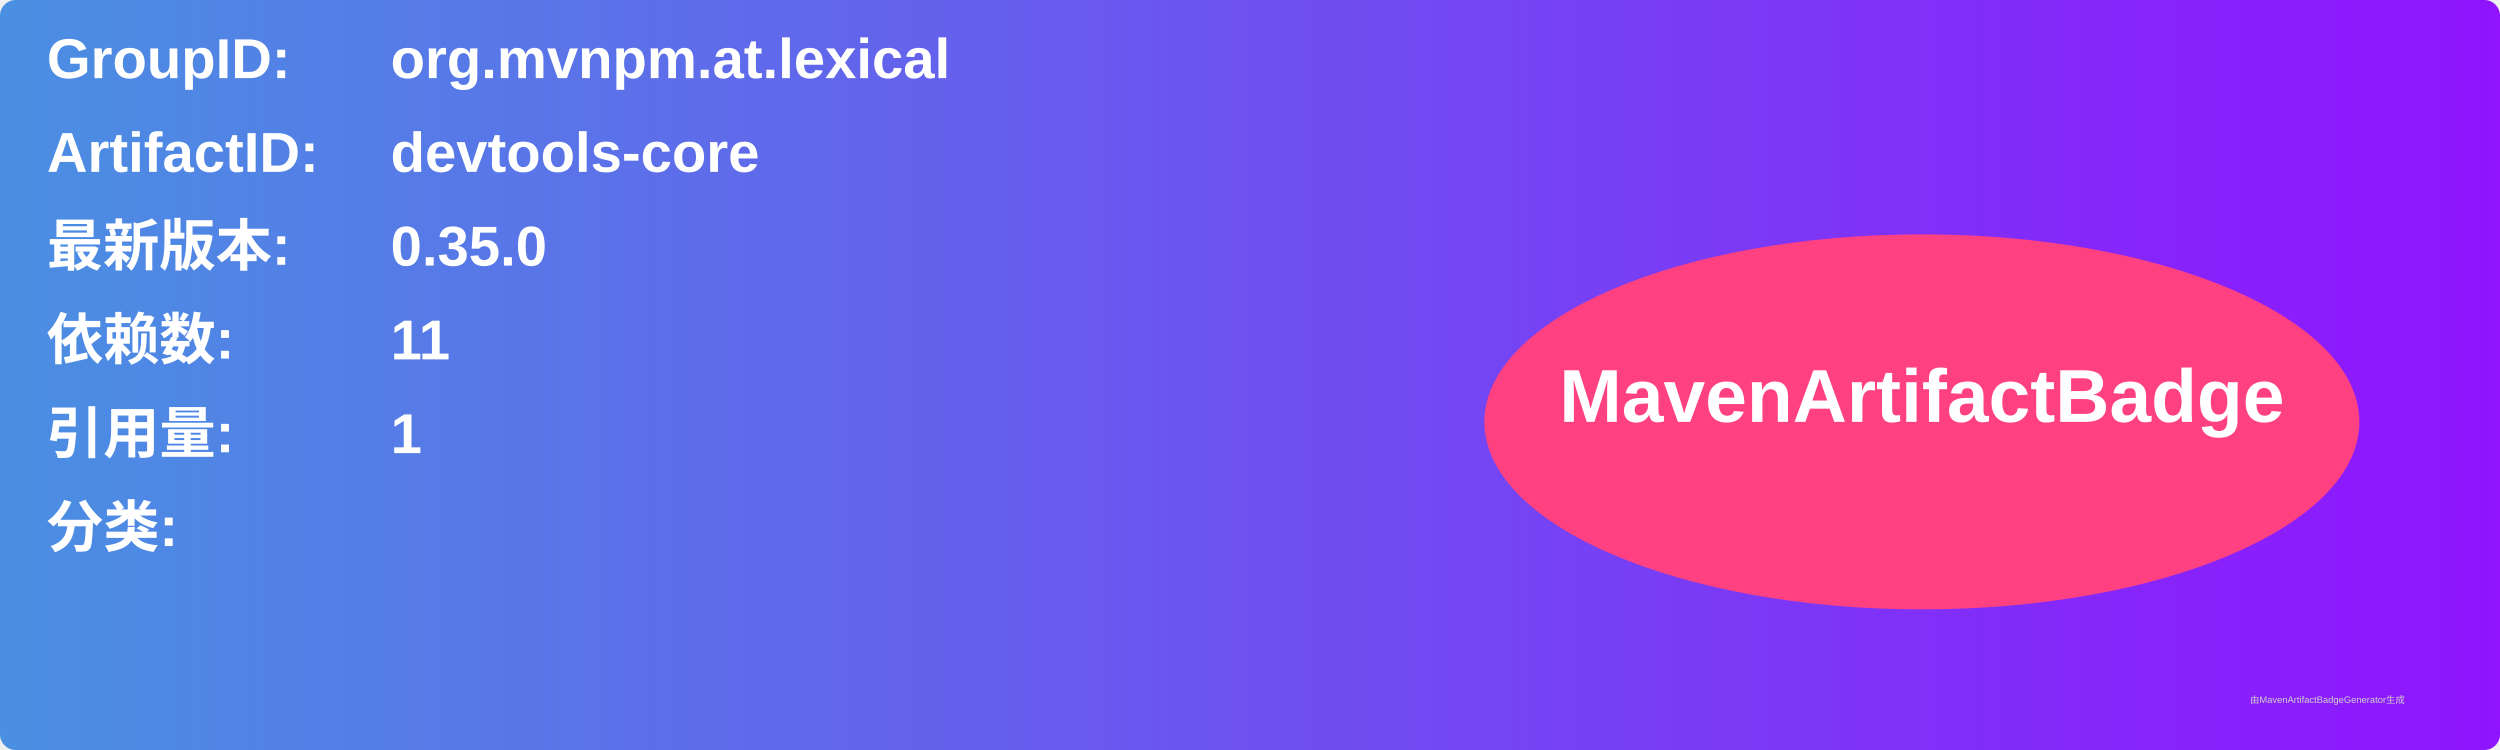
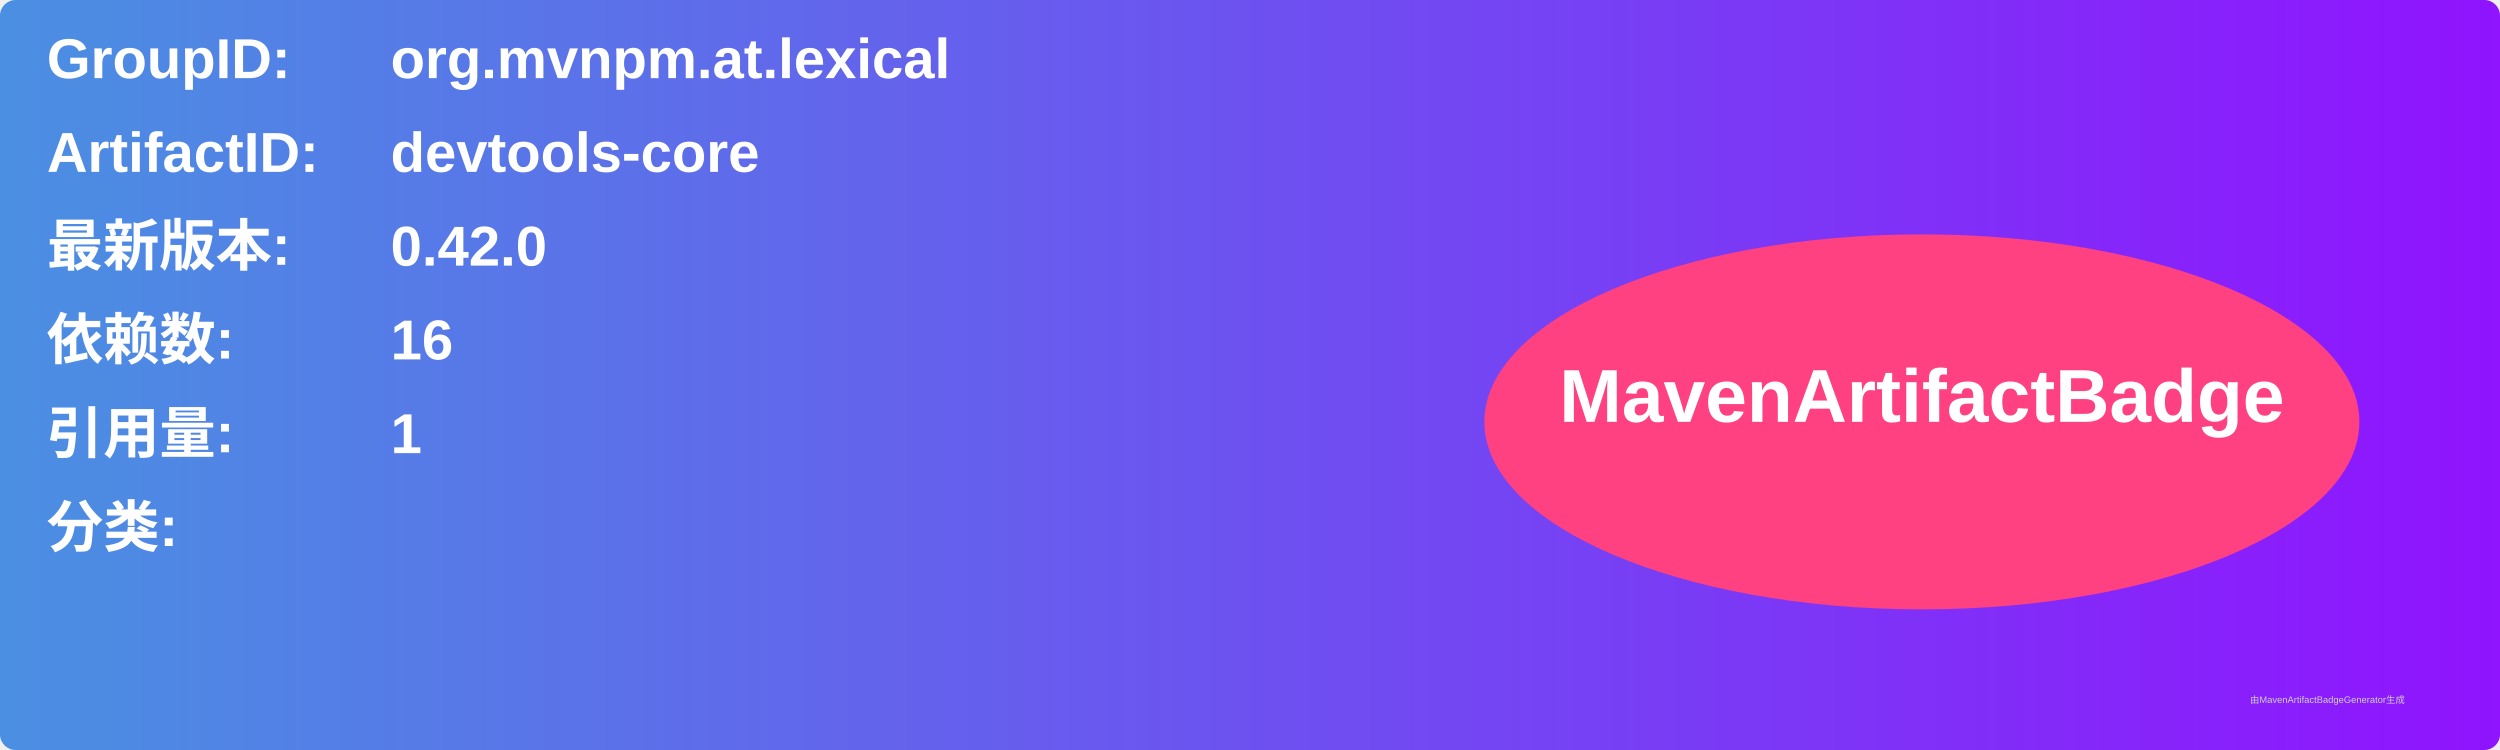
<svg xmlns="http://www.w3.org/2000/svg" width="800" height="240" viewBox="0 0 800 240">
  <linearGradient id="grad" x1="0%" y1="0%" x2="100%" y2="0%">
    <stop offset="0%" stop-color="#4a90e2" />
    <stop offset="100%" stop-color="#9013fe" />
  </linearGradient>
  <rect width="100%" height="100%" rx="5" ry="5" fill="url(#grad)" />
  <g transform="translate(15, 15)">
    <text x="0" y="10" font-family="Arial" font-size="18" fill="white" font-weight="bold" width="260">GroupID:</text>
    <text x="110" y="10" font-family="Arial" font-size="18" fill="white" font-weight="bold" width="460">org.mvnpm.at.lexical</text>
    <text x="0" y="40" font-family="Arial" font-size="18" fill="white" font-weight="bold" width="260">ArtifactID:</text>
    <text x="110" y="40" font-family="Arial" font-size="18" fill="white" font-weight="bold" width="460">devtools-core</text>
    <text x="0" y="70" font-family="Arial" font-size="18" fill="white" font-weight="bold">最新版本:</text>
    <text x="110" y="70" font-family="Arial" font-size="18" fill="white" font-weight="bold">
-       <tspan font-weight="bold">0.35.0</tspan>
+       <tspan font-weight="bold">0.42.0</tspan>
    </text>
    <text x="0" y="100" font-family="Arial" font-size="18" fill="white" font-weight="bold">依赖数: </text>
    <text x="110" y="100" font-family="Arial" font-size="18" fill="white">
-       <tspan font-weight="bold">11</tspan>
+       <tspan font-weight="bold">16</tspan>
    </text>
    <text x="0" y="130" font-family="Arial" font-size="18" fill="white" font-weight="bold">引用量: </text>
    <text x="110" y="130" font-family="Arial" font-size="18" fill="white">
      <tspan font-weight="bold">1</tspan>
    </text>
    <text x="0" y="160" font-family="Arial" font-size="18" fill="white" font-weight="bold">分类:</text>
    <text x="10" y="190" font-family="Arial" font-size="10" fill="white">
      <tspan font-weight="bold" />
    </text>
    <ellipse cx="600" cy="120" rx="140" ry="60" fill="#ff4081" />
    <text x="600" y="120" text-anchor="middle" font-family="Arial" font-size="24" fill="white" font-weight="bold">MavenArtifactBadge</text>
  </g>
  <text x="720" y="225" font-family="Arial" font-size="3" fill="#d0d0d0">由MavenArtifactBadgeGenerator生成</text>
</svg>
